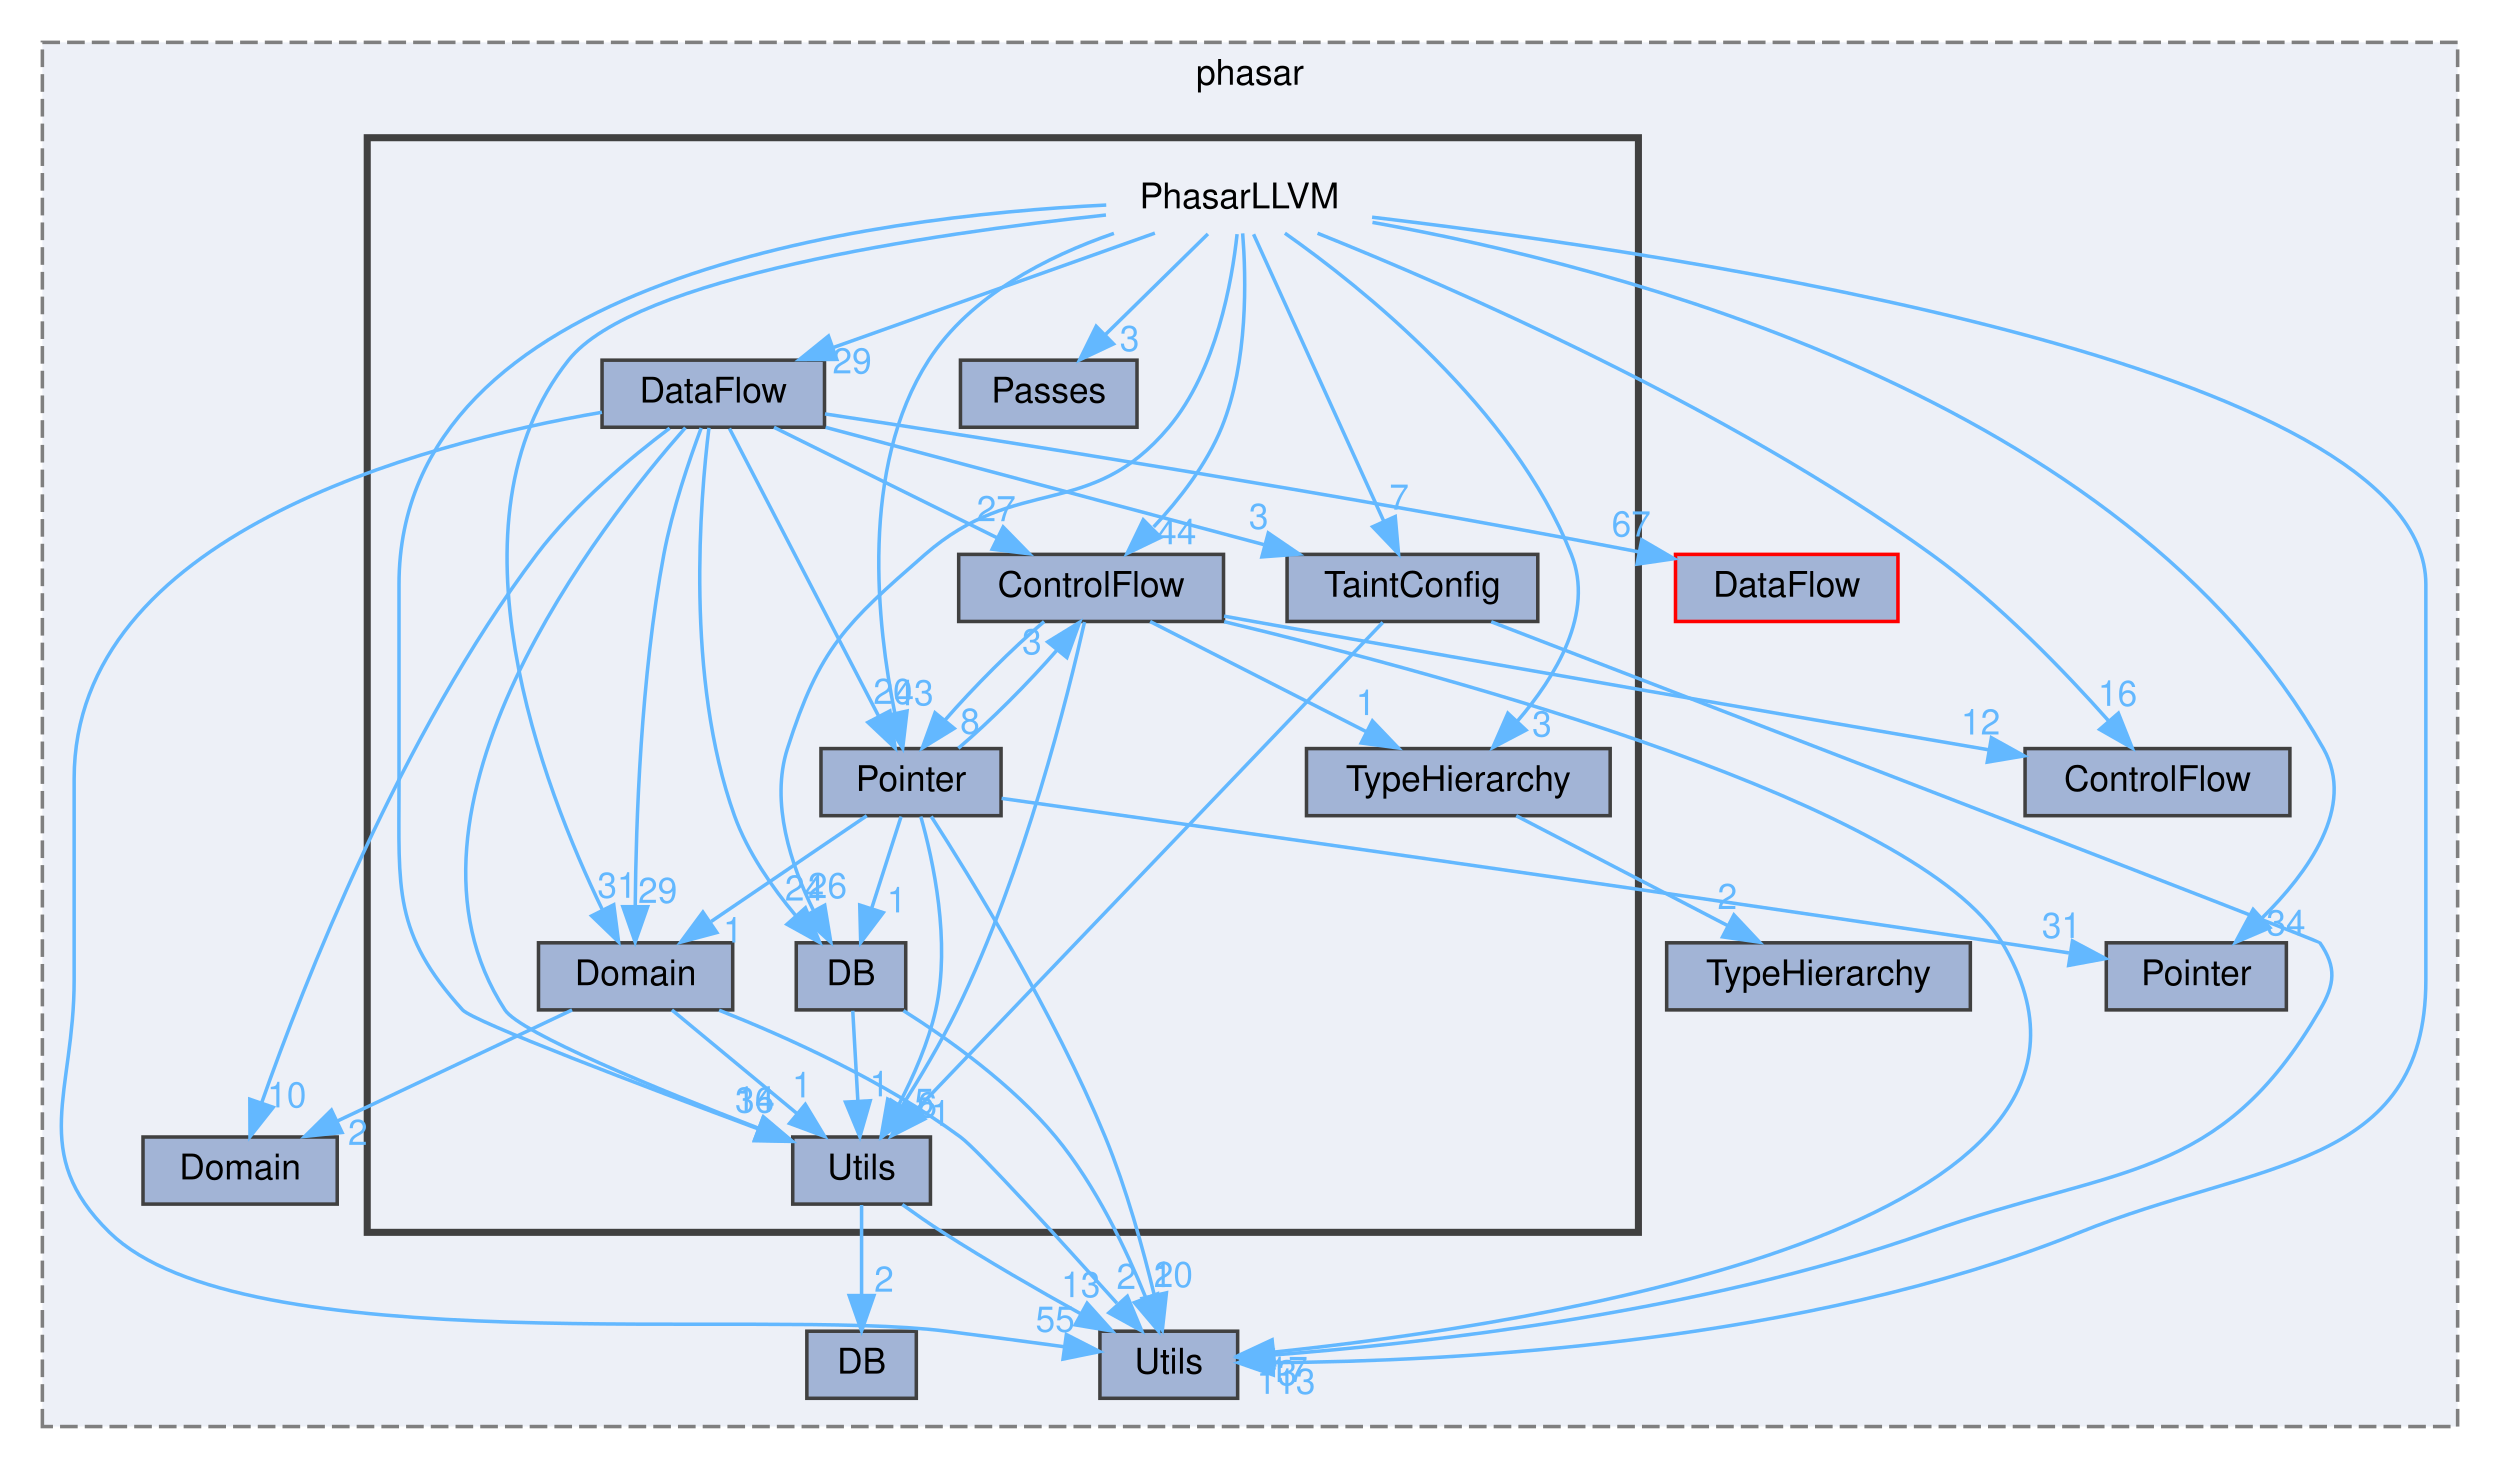
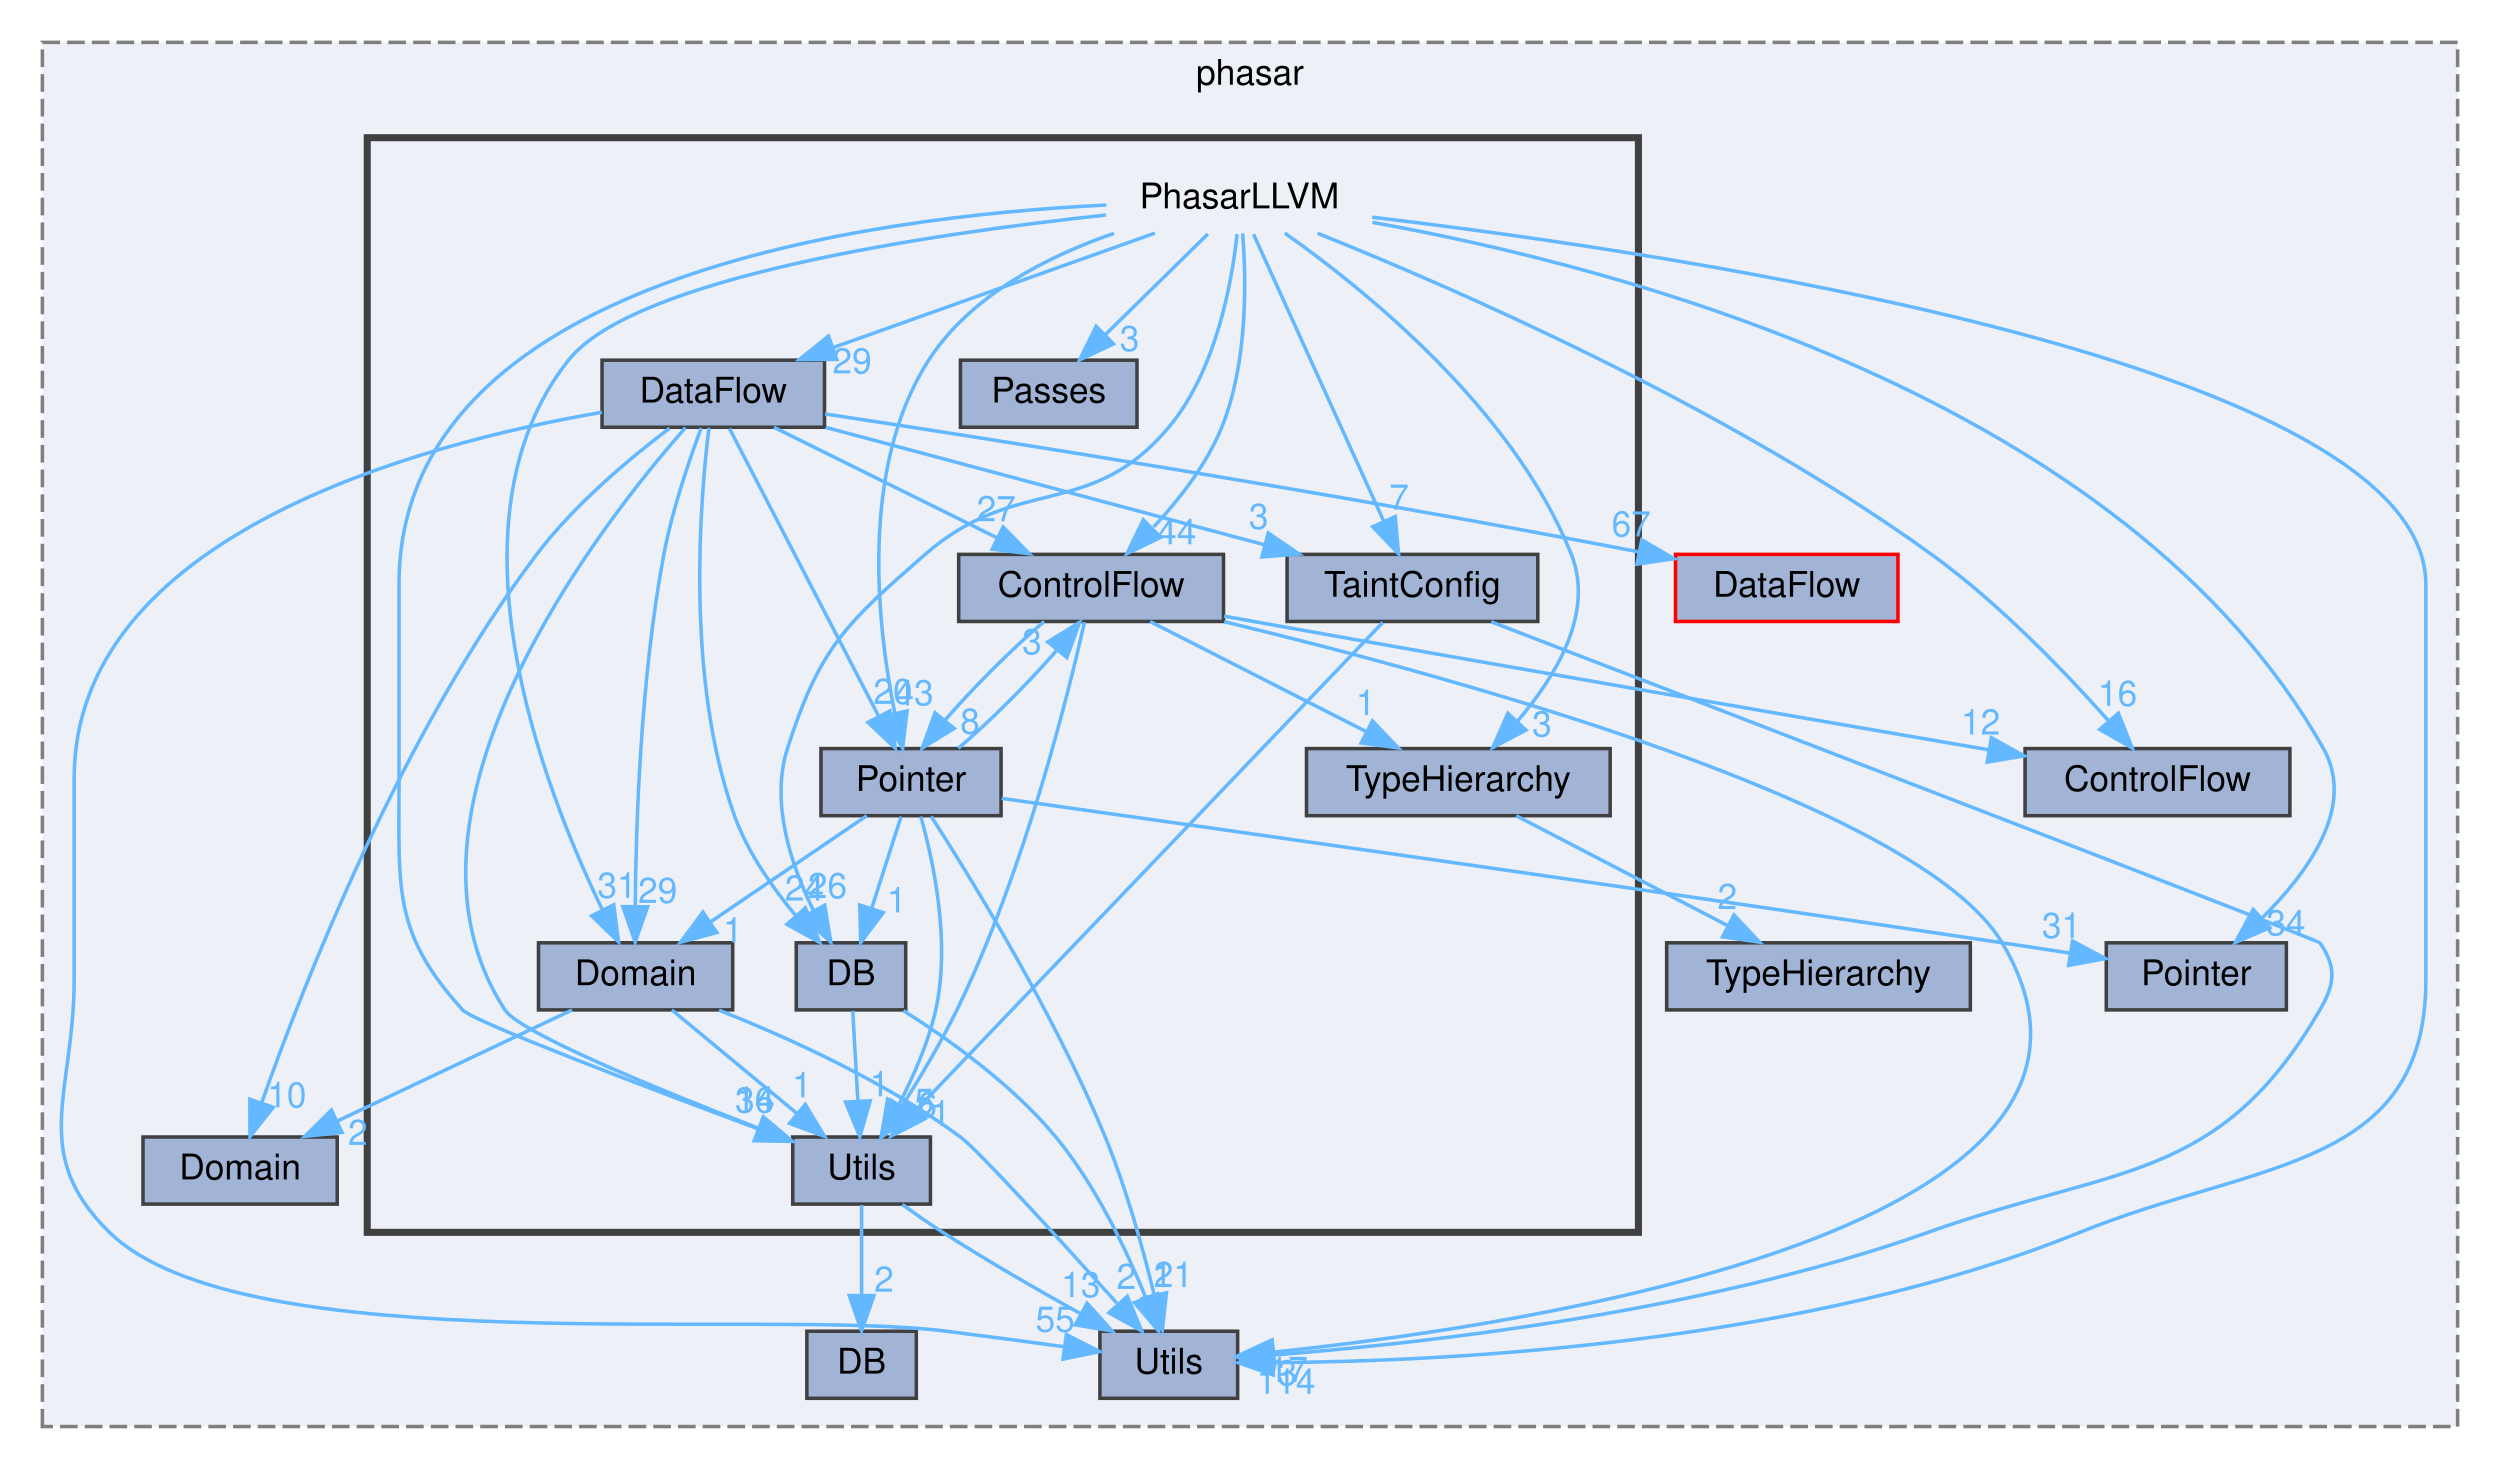
<svg xmlns="http://www.w3.org/2000/svg" xmlns:xlink="http://www.w3.org/1999/xlink" width="708pt" height="416pt" viewBox="0.00 0.00 708.00 416.00">
  <g id="graph0" class="graph" transform="scale(1 1) rotate(0) translate(4 412)">
    <g id="clust1" class="cluster">
      <g id="a_clust1">
        <a xlink:href="dir_05d093d0ed3722b9a30705a9449fa665.html" target="_top" xlink:title="phasar">
          <polygon fill="#edf0f7" stroke="#7f7f7f" stroke-dasharray="5,2" points="8,-8 8,-400 692,-400 692,-8 8,-8" />
          <text text-anchor="middle" x="350" y="-388" font-family="Helvetica,sans-Serif" font-size="10.00">phasar</text>
        </a>
      </g>
    </g>
    <g id="clust2" class="cluster">
      <g id="a_clust2">
        <a xlink:href="dir_6556945d274d6e1e874171d9d575b3f4.html" target="_top">
          <polygon fill="#edf0f7" stroke="#404040" stroke-width="2" points="100,-63 100,-373 460,-373 460,-63 100,-63" />
        </a>
      </g>
    </g>
    <g id="node1" class="node">
      <g id="a_node1">
        <a xlink:href="dir_15b1266ec3c6694d64b0cfc160192d3b.html" target="_top" xlink:title="Domain">
          <polygon fill="#a2b4d6" stroke="#404040" points="91.5,-90 36.5,-90 36.5,-71 91.5,-71 91.5,-90" />
          <text text-anchor="middle" x="64" y="-78" font-family="Helvetica,sans-Serif" font-size="10.00">Domain</text>
        </a>
      </g>
    </g>
    <g id="node2" class="node">
      <g id="a_node2">
        <a xlink:href="dir_58a8bb8411baaae7f5177ea38c71ea73.html" target="_top" xlink:title="Pointer">
          <polygon fill="#a2b4d6" stroke="#404040" points="643.5,-145 592.5,-145 592.5,-126 643.5,-126 643.5,-145" />
          <text text-anchor="middle" x="618" y="-133" font-family="Helvetica,sans-Serif" font-size="10.00">Pointer</text>
        </a>
      </g>
    </g>
    <g id="node3" class="node">
      <g id="a_node3">
        <a xlink:href="dir_69cf206f122d9153ac8b30a0f4a917bf.html" target="_top" xlink:title="DataFlow">
          <polygon fill="#a2b4d6" stroke="red" points="533.5,-255 470.5,-255 470.5,-236 533.5,-236 533.5,-255" />
          <text text-anchor="middle" x="502" y="-243" font-family="Helvetica,sans-Serif" font-size="10.00">DataFlow</text>
        </a>
      </g>
    </g>
    <g id="node4" class="node">
      <g id="a_node4">
        <a xlink:href="dir_9d06c2f3a5ac32ab80fc048d7ff16b35.html" target="_top" xlink:title="ControlFlow">
          <polygon fill="#a2b4d6" stroke="#404040" points="644.5,-200 569.5,-200 569.5,-181 644.5,-181 644.5,-200" />
          <text text-anchor="middle" x="607" y="-188" font-family="Helvetica,sans-Serif" font-size="10.00">ControlFlow</text>
        </a>
      </g>
    </g>
    <g id="node5" class="node">
      <g id="a_node5">
        <a xlink:href="dir_aeca43db7a276eb6dbfba1f93dc4539c.html" target="_top" xlink:title="Utils">
          <polygon fill="#a2b4d6" stroke="#404040" points="346.5,-35 307.5,-35 307.5,-16 346.5,-16 346.5,-35" />
          <text text-anchor="middle" x="327" y="-23" font-family="Helvetica,sans-Serif" font-size="10.00">Utils</text>
        </a>
      </g>
    </g>
    <g id="node6" class="node">
      <g id="a_node6">
        <a xlink:href="dir_cd166ded320aef6ec75102a3779bae14.html" target="_top" xlink:title="TypeHierarchy">
          <polygon fill="#a2b4d6" stroke="#404040" points="554,-145 468,-145 468,-126 554,-126 554,-145" />
          <text text-anchor="middle" x="511" y="-133" font-family="Helvetica,sans-Serif" font-size="10.00">TypeHierarchy</text>
        </a>
      </g>
    </g>
    <g id="node7" class="node">
      <g id="a_node7">
        <a xlink:href="dir_1f703d4dd1e982897af273349847e927.html" target="_top" xlink:title="DB">
          <polygon fill="#a2b4d6" stroke="#404040" points="255.5,-35 224.5,-35 224.5,-16 255.5,-16 255.5,-35" />
          <text text-anchor="middle" x="240" y="-23" font-family="Helvetica,sans-Serif" font-size="10.00">DB</text>
        </a>
      </g>
    </g>
    <g id="node8" class="node">
      <text text-anchor="middle" x="347" y="-353" font-family="Helvetica,sans-Serif" font-size="10.00">PhasarLLVM</text>
    </g>
    <g id="edge6" class="edge">
      <g id="a_edge6">
        <a xlink:href="dir_000026_000029.html" target="_top">
          <path fill="none" stroke="#63b8ff" d="M384.68,-349.02C453.55,-336.7 597.79,-299.65 654,-200 663.26,-183.58 649.6,-164.79 636.53,-151.94" />
          <polygon fill="#63b8ff" stroke="#63b8ff" points="638.82,-149.29 629.08,-145.12 634.09,-154.45 638.82,-149.29" />
        </a>
      </g>
      <g id="a_edge6-headlabel">
        <a xlink:href="dir_000026_000029.html" target="_top" xlink:title="34">
          <text text-anchor="middle" x="643.38" y="-147.12" font-family="Helvetica,sans-Serif" font-size="10.00" fill="#63b8ff">34</text>
        </a>
      </g>
    </g>
    <g id="edge9" class="edge">
      <g id="a_edge9">
        <a xlink:href="dir_000026_000003.html" target="_top">
          <path fill="none" stroke="#63b8ff" d="M369.13,-345.94C406.82,-330.8 485,-296.9 543,-255 562.12,-241.19 580.91,-221.63 593.13,-207.88" />
          <polygon fill="#63b8ff" stroke="#63b8ff" points="595.92,-210.01 599.84,-200.17 590.63,-205.42 595.92,-210.01" />
        </a>
      </g>
      <g id="a_edge9-headlabel">
        <a xlink:href="dir_000026_000003.html" target="_top" xlink:title="16">
          <text text-anchor="middle" x="595.7" y="-212.09" font-family="Helvetica,sans-Serif" font-size="10.00" fill="#63b8ff">16</text>
        </a>
      </g>
    </g>
    <g id="edge10" class="edge">
      <g id="a_edge10">
        <a xlink:href="dir_000026_000043.html" target="_top">
          <path fill="none" stroke="#63b8ff" d="M384.57,-350.49C472.24,-340.08 683,-308.62 683,-246.5 683,-246.5 683,-246.5 683,-134.5 683,-80.58 634.96,-83.27 585,-63 507.06,-31.38 406.23,-26.44 356.88,-26.1" />
          <polygon fill="#63b8ff" stroke="#63b8ff" points="356.6,-22.6 346.6,-26.09 356.6,-29.6 356.6,-22.6" />
        </a>
      </g>
      <g id="a_edge10-headlabel">
-         <a xlink:href="dir_000026_000043.html" target="_top" xlink:title="113">
-           <text text-anchor="middle" x="360.2" y="-17.26" font-family="Helvetica,sans-Serif" font-size="10.00" fill="#63b8ff">113</text>
+         <a xlink:href="dir_000026_000043.html" target="_top" xlink:title="114">
+           <text text-anchor="middle" x="360.2" y="-17.26" font-family="Helvetica,sans-Serif" font-size="10.00" fill="#63b8ff">114</text>
        </a>
      </g>
    </g>
    <g id="node9" class="node">
      <g id="a_node9">
        <a xlink:href="dir_0bc4dee926a629f715a9261d8d248ef6.html" target="_top" xlink:title="ControlFlow">
          <polygon fill="#a2b4d6" stroke="#404040" points="342.5,-255 267.5,-255 267.5,-236 342.5,-236 342.5,-255" />
          <text text-anchor="middle" x="305" y="-243" font-family="Helvetica,sans-Serif" font-size="10.00">ControlFlow</text>
        </a>
      </g>
    </g>
    <g id="edge4" class="edge">
      <g id="a_edge4">
        <a xlink:href="dir_000026_000004.html" target="_top">
          <path fill="none" stroke="#63b8ff" d="M347.92,-345.91C348.92,-333.34 349.5,-309.44 342,-291 337.72,-280.47 330,-270.56 322.72,-262.78" />
          <polygon fill="#63b8ff" stroke="#63b8ff" points="324.71,-259.83 315.17,-255.24 319.77,-264.78 324.71,-259.83" />
        </a>
      </g>
      <g id="a_edge4-headlabel">
        <a xlink:href="dir_000026_000004.html" target="_top" xlink:title="44">
          <text text-anchor="middle" x="329.26" y="-257.86" font-family="Helvetica,sans-Serif" font-size="10.00" fill="#63b8ff">44</text>
        </a>
      </g>
    </g>
    <g id="node10" class="node">
      <g id="a_node10">
        <a xlink:href="dir_b11f051d1364f2a30973d8d796d4babf.html" target="_top" xlink:title="DataFlow">
          <polygon fill="#a2b4d6" stroke="#404040" points="229.5,-310 166.5,-310 166.5,-291 229.5,-291 229.5,-310" />
          <text text-anchor="middle" x="198" y="-298" font-family="Helvetica,sans-Serif" font-size="10.00">DataFlow</text>
        </a>
      </g>
    </g>
    <g id="edge11" class="edge">
      <g id="a_edge11">
        <a xlink:href="dir_000026_000006.html" target="_top">
          <path fill="none" stroke="#63b8ff" d="M323.06,-345.98C298.44,-337.23 259.88,-323.51 232.08,-313.62" />
          <polygon fill="#63b8ff" stroke="#63b8ff" points="232.97,-310.22 222.38,-310.17 230.62,-316.82 232.97,-310.22" />
        </a>
      </g>
      <g id="a_edge11-headlabel">
        <a xlink:href="dir_000026_000006.html" target="_top" xlink:title="29">
          <text text-anchor="middle" x="237.31" y="-306.25" font-family="Helvetica,sans-Serif" font-size="10.00" fill="#63b8ff">29</text>
        </a>
      </g>
    </g>
    <g id="node11" class="node">
      <g id="a_node11">
        <a xlink:href="dir_68aec2623aad94785c017c13c687e045.html" target="_top" xlink:title="DB">
          <polygon fill="#a2b4d6" stroke="#404040" points="252.5,-145 221.5,-145 221.5,-126 252.5,-126 252.5,-145" />
          <text text-anchor="middle" x="237" y="-133" font-family="Helvetica,sans-Serif" font-size="10.00">DB</text>
        </a>
      </g>
    </g>
    <g id="edge8" class="edge">
      <g id="a_edge8">
        <a xlink:href="dir_000026_000008.html" target="_top">
          <path fill="none" stroke="#63b8ff" d="M346.34,-345.69C344.92,-332.42 340.51,-307.12 327,-291 304.78,-264.49 284.06,-277.74 258,-255 235.42,-235.3 228.1,-228.55 219,-200 214.11,-184.67 220.01,-167.04 226.32,-154.26" />
          <polygon fill="#63b8ff" stroke="#63b8ff" points="229.56,-155.63 231.28,-145.18 223.42,-152.28 229.56,-155.63" />
        </a>
      </g>
      <g id="a_edge8-headlabel">
        <a xlink:href="dir_000026_000008.html" target="_top" xlink:title="26">
          <text text-anchor="middle" x="230.33" y="-157.65" font-family="Helvetica,sans-Serif" font-size="10.00" fill="#63b8ff">26</text>
        </a>
      </g>
    </g>
    <g id="node12" class="node">
      <g id="a_node12">
        <a xlink:href="dir_189eb8c36ffce94640b9d816bc05823d.html" target="_top" xlink:title="Domain">
          <polygon fill="#a2b4d6" stroke="#404040" points="203.5,-145 148.5,-145 148.5,-126 203.5,-126 203.5,-145" />
          <text text-anchor="middle" x="176" y="-133" font-family="Helvetica,sans-Serif" font-size="10.00">Domain</text>
        </a>
      </g>
    </g>
    <g id="edge5" class="edge">
      <g id="a_edge5">
        <a xlink:href="dir_000026_000011.html" target="_top">
          <path fill="none" stroke="#63b8ff" d="M309.21,-351.11C259.32,-345.77 175.63,-333.49 157,-310 120.66,-264.17 149.93,-188.81 166.52,-154.51" />
          <polygon fill="#63b8ff" stroke="#63b8ff" points="169.81,-155.77 171.18,-145.26 163.55,-152.62 169.81,-155.77" />
        </a>
      </g>
      <g id="a_edge5-headlabel">
        <a xlink:href="dir_000026_000011.html" target="_top" xlink:title="31">
          <text text-anchor="middle" x="170.73" y="-157.75" font-family="Helvetica,sans-Serif" font-size="10.00" fill="#63b8ff">31</text>
        </a>
      </g>
    </g>
    <g id="node13" class="node">
      <g id="a_node13">
        <a xlink:href="dir_d1ed25abdb4425f8cc893afb2160bbbe.html" target="_top" xlink:title="Passes">
          <polygon fill="#a2b4d6" stroke="#404040" points="318,-310 268,-310 268,-291 318,-291 318,-310" />
          <text text-anchor="middle" x="293" y="-298" font-family="Helvetica,sans-Serif" font-size="10.00">Passes</text>
        </a>
      </g>
    </g>
    <g id="edge12" class="edge">
      <g id="a_edge12">
        <a xlink:href="dir_000026_000021.html" target="_top">
          <path fill="none" stroke="#63b8ff" d="M338.08,-345.75C330.22,-338.03 318.57,-326.6 309.08,-317.28" />
          <polygon fill="#63b8ff" stroke="#63b8ff" points="311.34,-314.6 301.75,-310.09 306.44,-319.59 311.34,-314.6" />
        </a>
      </g>
      <g id="a_edge12-headlabel">
        <a xlink:href="dir_000026_000021.html" target="_top" xlink:title="3">
          <text text-anchor="middle" x="315.89" y="-312.59" font-family="Helvetica,sans-Serif" font-size="10.00" fill="#63b8ff">3</text>
        </a>
      </g>
    </g>
    <g id="node14" class="node">
      <g id="a_node14">
        <a xlink:href="dir_0133e64b3a4c854b47f86a7b8e0c9983.html" target="_top" xlink:title="Pointer">
          <polygon fill="#a2b4d6" stroke="#404040" points="279.5,-200 228.5,-200 228.5,-181 279.5,-181 279.5,-200" />
          <text text-anchor="middle" x="254" y="-188" font-family="Helvetica,sans-Serif" font-size="10.00">Pointer</text>
        </a>
      </g>
    </g>
    <g id="edge1" class="edge">
      <g id="a_edge1">
        <a xlink:href="dir_000026_000028.html" target="_top">
          <path fill="none" stroke="#63b8ff" d="M311.46,-345.91C292.53,-339.37 270.78,-328.28 259,-310 239.37,-279.53 244.37,-234.93 249.41,-210.04" />
          <polygon fill="#63b8ff" stroke="#63b8ff" points="252.87,-210.64 251.64,-200.12 246.04,-209.11 252.87,-210.64" />
        </a>
      </g>
      <g id="a_edge1-headlabel">
        <a xlink:href="dir_000026_000028.html" target="_top" xlink:title="43">
          <text text-anchor="middle" x="254.85" y="-212.27" font-family="Helvetica,sans-Serif" font-size="10.00" fill="#63b8ff">43</text>
        </a>
      </g>
    </g>
    <g id="node15" class="node">
      <g id="a_node15">
        <a xlink:href="dir_63e7bb0cb88dc7cebeab7c37a85fbe32.html" target="_top" xlink:title="TaintConfig">
          <polygon fill="#a2b4d6" stroke="#404040" points="431.5,-255 360.5,-255 360.5,-236 431.5,-236 431.5,-255" />
          <text text-anchor="middle" x="396" y="-243" font-family="Helvetica,sans-Serif" font-size="10.00">TaintConfig</text>
        </a>
      </g>
    </g>
    <g id="edge7" class="edge">
      <g id="a_edge7">
        <a xlink:href="dir_000026_000038.html" target="_top">
          <path fill="none" stroke="#63b8ff" d="M351.01,-345.66C359.05,-327.93 377.3,-287.73 387.92,-264.32" />
          <polygon fill="#63b8ff" stroke="#63b8ff" points="391.13,-265.71 392.07,-255.16 384.75,-262.82 391.13,-265.71" />
        </a>
      </g>
      <g id="a_edge7-headlabel">
        <a xlink:href="dir_000026_000038.html" target="_top" xlink:title="7">
          <text text-anchor="middle" x="392.23" y="-267.66" font-family="Helvetica,sans-Serif" font-size="10.00" fill="#63b8ff">7</text>
        </a>
      </g>
    </g>
    <g id="node16" class="node">
      <g id="a_node16">
        <a xlink:href="dir_04c97d3322b5ffe9ec5885b952098baa.html" target="_top" xlink:title="TypeHierarchy">
          <polygon fill="#a2b4d6" stroke="#404040" points="452,-200 366,-200 366,-181 452,-181 452,-200" />
          <text text-anchor="middle" x="409" y="-188" font-family="Helvetica,sans-Serif" font-size="10.00">TypeHierarchy</text>
        </a>
      </g>
    </g>
    <g id="edge2" class="edge">
      <g id="a_edge2">
        <a xlink:href="dir_000026_000039.html" target="_top">
          <path fill="none" stroke="#63b8ff" d="M359.88,-345.96C381.53,-330.72 424.49,-296.51 441,-255 447.59,-238.44 436.57,-220.36 425.7,-207.74" />
          <polygon fill="#63b8ff" stroke="#63b8ff" points="428.15,-205.24 418.77,-200.31 423.03,-210.01 428.15,-205.24" />
        </a>
      </g>
      <g id="a_edge2-headlabel">
        <a xlink:href="dir_000026_000039.html" target="_top" xlink:title="3">
          <text text-anchor="middle" x="432.68" y="-203.43" font-family="Helvetica,sans-Serif" font-size="10.00" fill="#63b8ff">3</text>
        </a>
      </g>
    </g>
    <g id="node17" class="node">
      <g id="a_node17">
        <a xlink:href="dir_079f3dfffeb9e770010097b0dd1334eb.html" target="_top" xlink:title="Utils">
          <polygon fill="#a2b4d6" stroke="#404040" points="259.5,-90 220.5,-90 220.5,-71 259.5,-71 259.5,-90" />
          <text text-anchor="middle" x="240" y="-78" font-family="Helvetica,sans-Serif" font-size="10.00">Utils</text>
        </a>
      </g>
    </g>
    <g id="edge3" class="edge">
      <g id="a_edge3">
        <a xlink:href="dir_000026_000042.html" target="_top">
          <path fill="none" stroke="#63b8ff" d="M309.29,-353.93C242.18,-350.72 109,-333.39 109,-246.5 109,-246.5 109,-246.5 109,-189.5 109,-160.17 107.31,-147.74 127,-126 129.99,-122.7 178.29,-104.36 210.76,-92.28" />
          <polygon fill="#63b8ff" stroke="#63b8ff" points="212.11,-95.51 220.27,-88.75 209.67,-88.95 212.11,-95.51" />
        </a>
      </g>
      <g id="a_edge3-headlabel">
        <a xlink:href="dir_000026_000042.html" target="_top" xlink:title="36">
          <text text-anchor="middle" x="209.72" y="-96.92" font-family="Helvetica,sans-Serif" font-size="10.00" fill="#63b8ff">36</text>
        </a>
      </g>
    </g>
    <g id="edge16" class="edge">
      <g id="a_edge16">
        <a xlink:href="dir_000004_000003.html" target="_top">
          <path fill="none" stroke="#63b8ff" d="M342.65,-237.51C345.47,-237 348.28,-236.49 351,-236 423.49,-223 507.63,-208.49 559.09,-199.67" />
          <polygon fill="#63b8ff" stroke="#63b8ff" points="559.97,-203.07 569.24,-197.93 558.79,-196.17 559.97,-203.07" />
        </a>
      </g>
      <g id="a_edge16-headlabel">
        <a xlink:href="dir_000004_000003.html" target="_top" xlink:title="12">
          <text text-anchor="middle" x="556.91" y="-203.98" font-family="Helvetica,sans-Serif" font-size="10.00" fill="#63b8ff">12</text>
        </a>
      </g>
    </g>
    <g id="edge17" class="edge">
      <g id="a_edge17">
        <a xlink:href="dir_000004_000043.html" target="_top">
          <path fill="none" stroke="#63b8ff" d="M342.68,-235.94C408.49,-220.1 539.59,-184.21 563,-145 611.27,-64.14 430.16,-36.75 356.67,-29.08" />
          <polygon fill="#63b8ff" stroke="#63b8ff" points="356.95,-25.59 346.65,-28.09 356.26,-32.56 356.95,-25.59" />
        </a>
      </g>
      <g id="a_edge17-headlabel">
        <a xlink:href="dir_000004_000043.html" target="_top" xlink:title="17">
          <text text-anchor="middle" x="360.81" y="-20.62" font-family="Helvetica,sans-Serif" font-size="10.00" fill="#63b8ff">17</text>
        </a>
      </g>
    </g>
    <g id="edge13" class="edge">
      <g id="a_edge13">
        <a xlink:href="dir_000004_000028.html" target="_top">
          <path fill="none" stroke="#63b8ff" d="M291.69,-235.98C282.79,-228.46 271.62,-217.26 263.56,-207.99" />
          <polygon fill="#63b8ff" stroke="#63b8ff" points="266.22,-205.71 257.19,-200.17 260.8,-210.13 266.22,-205.71" />
        </a>
      </g>
      <g id="a_edge13-headlabel">
        <a xlink:href="dir_000004_000028.html" target="_top" xlink:title="8">
          <text text-anchor="middle" x="270.7" y="-204.21" font-family="Helvetica,sans-Serif" font-size="10.00" fill="#63b8ff">8</text>
        </a>
      </g>
    </g>
    <g id="edge14" class="edge">
      <g id="a_edge14">
        <a xlink:href="dir_000004_000039.html" target="_top">
          <path fill="none" stroke="#63b8ff" d="M321.71,-235.98C338.21,-227.57 363.7,-214.59 382.88,-204.81" />
          <polygon fill="#63b8ff" stroke="#63b8ff" points="384.67,-207.83 391.99,-200.17 381.49,-201.59 384.67,-207.83" />
        </a>
      </g>
      <g id="a_edge14-headlabel">
        <a xlink:href="dir_000004_000039.html" target="_top" xlink:title="1">
          <text text-anchor="middle" x="382.75" y="-209.49" font-family="Helvetica,sans-Serif" font-size="10.00" fill="#63b8ff">1</text>
        </a>
      </g>
    </g>
    <g id="edge15" class="edge">
      <g id="a_edge15">
        <a xlink:href="dir_000004_000042.html" target="_top">
          <path fill="none" stroke="#63b8ff" d="M303.13,-235.84C298.63,-215.81 286.09,-165.01 267,-126 262.43,-116.67 256.52,-106.74 251.39,-98.63" />
          <polygon fill="#63b8ff" stroke="#63b8ff" points="254.24,-96.59 245.86,-90.1 248.36,-100.4 254.24,-96.59" />
        </a>
      </g>
      <g id="a_edge15-headlabel">
        <a xlink:href="dir_000004_000042.html" target="_top" xlink:title="6">
          <text text-anchor="middle" x="258.58" y="-95.56" font-family="Helvetica,sans-Serif" font-size="10.00" fill="#63b8ff">6</text>
        </a>
      </g>
    </g>
    <g id="edge22" class="edge">
      <g id="a_edge22">
        <a xlink:href="dir_000006_000010.html" target="_top">
          <path fill="none" stroke="#63b8ff" d="M185.65,-290.74C174.69,-282.48 158.79,-269.28 148,-255 109.57,-204.15 81.82,-132.92 70.14,-99.79" />
          <polygon fill="#63b8ff" stroke="#63b8ff" points="73.37,-98.41 66.8,-90.1 66.75,-100.69 73.37,-98.41" />
        </a>
      </g>
      <g id="a_edge22-headlabel">
        <a xlink:href="dir_000006_000010.html" target="_top" xlink:title="10">
          <text text-anchor="middle" x="77.22" y="-98.39" font-family="Helvetica,sans-Serif" font-size="10.00" fill="#63b8ff">10</text>
        </a>
      </g>
    </g>
    <g id="edge21" class="edge">
      <g id="a_edge21">
        <a xlink:href="dir_000006_000005.html" target="_top">
          <path fill="none" stroke="#63b8ff" d="M229.63,-294.78C277.76,-287.47 372.51,-272.6 460.26,-255.68" />
          <polygon fill="#63b8ff" stroke="#63b8ff" points="460.95,-259.11 470.1,-253.77 459.61,-252.24 460.95,-259.11" />
        </a>
      </g>
      <g id="a_edge21-headlabel">
        <a xlink:href="dir_000006_000005.html" target="_top" xlink:title="67">
          <text text-anchor="middle" x="457.96" y="-260.08" font-family="Helvetica,sans-Serif" font-size="10.00" fill="#63b8ff">67</text>
        </a>
      </g>
    </g>
    <g id="edge20" class="edge">
      <g id="a_edge20">
        <a xlink:href="dir_000006_000043.html" target="_top">
          <path fill="none" stroke="#63b8ff" d="M166.47,-295.25C114.61,-286.29 17,-260.29 17,-191.5 17,-191.5 17,-191.5 17,-134.5 17,-102.41 4.07,-85.45 27,-63 64.9,-25.9 211.39,-41.66 264,-35 274.92,-33.62 286.9,-32.02 297.45,-30.59" />
          <polygon fill="#63b8ff" stroke="#63b8ff" points="298,-34.05 307.43,-29.23 297.05,-27.11 298,-34.05" />
        </a>
      </g>
      <g id="a_edge20-headlabel">
        <a xlink:href="dir_000006_000043.html" target="_top" xlink:title="55">
          <text text-anchor="middle" x="294.82" y="-34.85" font-family="Helvetica,sans-Serif" font-size="10.00" fill="#63b8ff">55</text>
        </a>
      </g>
    </g>
    <g id="edge23" class="edge">
      <g id="a_edge23">
        <a xlink:href="dir_000006_000004.html" target="_top">
          <path fill="none" stroke="#63b8ff" d="M215.19,-290.98C232.25,-282.54 258.63,-269.47 278.4,-259.68" />
          <polygon fill="#63b8ff" stroke="#63b8ff" points="280.09,-262.75 287.5,-255.17 276.98,-256.47 280.09,-262.75" />
        </a>
      </g>
      <g id="a_edge23-headlabel">
        <a xlink:href="dir_000006_000004.html" target="_top" xlink:title="27">
          <text text-anchor="middle" x="278.13" y="-264.39" font-family="Helvetica,sans-Serif" font-size="10.00" fill="#63b8ff">27</text>
        </a>
      </g>
    </g>
    <g id="edge24" class="edge">
      <g id="a_edge24">
        <a xlink:href="dir_000006_000008.html" target="_top">
          <path fill="none" stroke="#63b8ff" d="M196.78,-290.84C194.3,-270.8 190.02,-219.97 204,-181 207.72,-170.63 214.72,-160.63 221.32,-152.74" />
          <polygon fill="#63b8ff" stroke="#63b8ff" points="224.09,-154.89 228.15,-145.1 218.87,-150.23 224.09,-154.89" />
        </a>
      </g>
      <g id="a_edge24-headlabel">
        <a xlink:href="dir_000006_000008.html" target="_top" xlink:title="24">
          <text text-anchor="middle" x="223.82" y="-156.96" font-family="Helvetica,sans-Serif" font-size="10.00" fill="#63b8ff">24</text>
        </a>
      </g>
    </g>
    <g id="edge25" class="edge">
      <g id="a_edge25">
        <a xlink:href="dir_000006_000011.html" target="_top">
          <path fill="none" stroke="#63b8ff" d="M194.58,-290.79C191.27,-281.93 186.4,-267.73 184,-255 177.47,-220.33 176.1,-179.07 175.9,-155.52" />
          <polygon fill="#63b8ff" stroke="#63b8ff" points="179.4,-155.21 175.89,-145.21 172.4,-155.22 179.4,-155.21" />
        </a>
      </g>
      <g id="a_edge25-headlabel">
        <a xlink:href="dir_000006_000011.html" target="_top" xlink:title="29">
          <text text-anchor="middle" x="182.25" y="-156.3" font-family="Helvetica,sans-Serif" font-size="10.00" fill="#63b8ff">29</text>
        </a>
      </g>
    </g>
    <g id="edge18" class="edge">
      <g id="a_edge18">
        <a xlink:href="dir_000006_000028.html" target="_top">
          <path fill="none" stroke="#63b8ff" d="M202.58,-290.66C211.78,-272.93 232.62,-232.73 244.76,-209.32" />
          <polygon fill="#63b8ff" stroke="#63b8ff" points="248.01,-210.65 249.51,-200.16 241.8,-207.42 248.01,-210.65" />
        </a>
      </g>
      <g id="a_edge18-headlabel">
        <a xlink:href="dir_000006_000028.html" target="_top" xlink:title="20">
          <text text-anchor="middle" x="248.88" y="-212.65" font-family="Helvetica,sans-Serif" font-size="10.00" fill="#63b8ff">20</text>
        </a>
      </g>
    </g>
    <g id="edge26" class="edge">
      <g id="a_edge26">
        <a xlink:href="dir_000006_000038.html" target="_top">
          <path fill="none" stroke="#63b8ff" d="M229.81,-290.98C263.49,-281.97 316.8,-267.7 353.92,-257.76" />
          <polygon fill="#63b8ff" stroke="#63b8ff" points="355.18,-261.05 363.94,-255.08 353.37,-254.29 355.18,-261.05" />
        </a>
      </g>
      <g id="a_edge26-headlabel">
        <a xlink:href="dir_000006_000038.html" target="_top" xlink:title="3">
          <text text-anchor="middle" x="352.45" y="-262.22" font-family="Helvetica,sans-Serif" font-size="10.00" fill="#63b8ff">3</text>
        </a>
      </g>
    </g>
    <g id="edge19" class="edge">
      <g id="a_edge19">
        <a xlink:href="dir_000006_000042.html" target="_top">
          <path fill="none" stroke="#63b8ff" d="M190.11,-290.89C166.8,-264.41 102.16,-182.5 139,-126 143.24,-119.5 182.52,-103.42 210.82,-92.48" />
          <polygon fill="#63b8ff" stroke="#63b8ff" points="212.21,-95.7 220.29,-88.85 209.7,-89.16 212.21,-95.7" />
        </a>
      </g>
      <g id="a_edge19-headlabel">
        <a xlink:href="dir_000006_000042.html" target="_top" xlink:title="14">
          <text text-anchor="middle" x="209.87" y="-97.13" font-family="Helvetica,sans-Serif" font-size="10.00" fill="#63b8ff">14</text>
        </a>
      </g>
    </g>
    <g id="edge28" class="edge">
      <g id="a_edge28">
        <a xlink:href="dir_000008_000043.html" target="_top">
          <path fill="none" stroke="#63b8ff" d="M251.85,-125.79C264.56,-117.76 282.7,-104.86 295,-90 306.31,-76.34 315,-58.03 320.45,-44.58" />
          <polygon fill="#63b8ff" stroke="#63b8ff" points="323.8,-45.6 324.12,-35.01 317.27,-43.1 323.8,-45.6" />
        </a>
      </g>
      <g id="a_edge28-headlabel">
        <a xlink:href="dir_000008_000043.html" target="_top" xlink:title="1">
          <text text-anchor="middle" x="325.17" y="-47.48" font-family="Helvetica,sans-Serif" font-size="10.00" fill="#63b8ff">1</text>
        </a>
      </g>
    </g>
    <g id="edge27" class="edge">
      <g id="a_edge27">
        <a xlink:href="dir_000008_000042.html" target="_top">
          <path fill="none" stroke="#63b8ff" d="M237.5,-125.75C237.89,-118.8 238.45,-108.85 238.95,-100.13" />
          <polygon fill="#63b8ff" stroke="#63b8ff" points="242.44,-100.27 239.51,-90.09 235.45,-99.88 242.44,-100.27" />
        </a>
      </g>
      <g id="a_edge27-headlabel">
        <a xlink:href="dir_000008_000042.html" target="_top" xlink:title="1">
          <text text-anchor="middle" x="245.07" y="-101.52" font-family="Helvetica,sans-Serif" font-size="10.00" fill="#63b8ff">1</text>
        </a>
      </g>
    </g>
    <g id="edge30" class="edge">
      <g id="a_edge30">
        <a xlink:href="dir_000011_000010.html" target="_top">
          <path fill="none" stroke="#63b8ff" d="M158.01,-125.98C140.07,-117.5 112.28,-104.35 91.57,-94.54" />
          <polygon fill="#63b8ff" stroke="#63b8ff" points="92.86,-91.28 82.32,-90.17 89.86,-97.61 92.86,-91.28" />
        </a>
      </g>
      <g id="a_edge30-headlabel">
        <a xlink:href="dir_000011_000010.html" target="_top" xlink:title="2">
          <text text-anchor="middle" x="97.32" y="-87.76" font-family="Helvetica,sans-Serif" font-size="10.00" fill="#63b8ff">2</text>
        </a>
      </g>
    </g>
    <g id="edge31" class="edge">
      <g id="a_edge31">
        <a xlink:href="dir_000011_000043.html" target="_top">
          <path fill="none" stroke="#63b8ff" d="M199.64,-125.91C219.06,-118.21 246.74,-105.71 268,-90 273.04,-86.27 296.54,-60.47 312.32,-42.92" />
          <polygon fill="#63b8ff" stroke="#63b8ff" points="315.26,-44.89 319.33,-35.11 310.05,-40.21 315.26,-44.89" />
        </a>
      </g>
      <g id="a_edge31-headlabel">
        <a xlink:href="dir_000011_000043.html" target="_top" xlink:title="2">
          <text text-anchor="middle" x="314.97" y="-46.96" font-family="Helvetica,sans-Serif" font-size="10.00" fill="#63b8ff">2</text>
        </a>
      </g>
    </g>
    <g id="edge29" class="edge">
      <g id="a_edge29">
        <a xlink:href="dir_000011_000042.html" target="_top">
          <path fill="none" stroke="#63b8ff" d="M186.28,-125.98C195.84,-118.07 210.28,-106.11 221.78,-96.58" />
          <polygon fill="#63b8ff" stroke="#63b8ff" points="224.06,-99.24 229.53,-90.17 219.6,-93.85 224.06,-99.24" />
        </a>
      </g>
      <g id="a_edge29-headlabel">
        <a xlink:href="dir_000011_000042.html" target="_top" xlink:title="1">
          <text text-anchor="middle" x="223.1" y="-101.22" font-family="Helvetica,sans-Serif" font-size="10.00" fill="#63b8ff">1</text>
        </a>
      </g>
    </g>
    <g id="edge35" class="edge">
      <g id="a_edge35">
        <a xlink:href="dir_000028_000029.html" target="_top">
          <path fill="none" stroke="#63b8ff" d="M279.65,-185.9C332.62,-178.44 457.93,-160.68 563,-145 569.12,-144.09 575.62,-143.1 581.93,-142.13" />
          <polygon fill="#63b8ff" stroke="#63b8ff" points="582.92,-145.52 592.27,-140.53 581.85,-138.6 582.92,-145.52" />
        </a>
      </g>
      <g id="a_edge35-headlabel">
        <a xlink:href="dir_000028_000029.html" target="_top" xlink:title="31">
          <text text-anchor="middle" x="579.8" y="-146.37" font-family="Helvetica,sans-Serif" font-size="10.00" fill="#63b8ff">31</text>
        </a>
      </g>
    </g>
    <g id="edge37" class="edge">
      <g id="a_edge37">
        <a xlink:href="dir_000028_000043.html" target="_top">
          <path fill="none" stroke="#63b8ff" d="M259.72,-180.79C270.6,-163.89 294.5,-125.22 309,-90 315.01,-75.41 319.76,-58.15 322.87,-45.31" />
          <polygon fill="#63b8ff" stroke="#63b8ff" points="326.33,-45.87 325.17,-35.34 319.51,-44.3 326.33,-45.87" />
        </a>
      </g>
      <g id="a_edge37-headlabel">
-         <a xlink:href="dir_000028_000043.html" target="_top" xlink:title="20">
-           <text text-anchor="middle" x="328.29" y="-47.51" font-family="Helvetica,sans-Serif" font-size="10.00" fill="#63b8ff">20</text>
+         <a xlink:href="dir_000028_000043.html" target="_top" xlink:title="21">
+           <text text-anchor="middle" x="328.29" y="-47.51" font-family="Helvetica,sans-Serif" font-size="10.00" fill="#63b8ff">21</text>
        </a>
      </g>
    </g>
    <g id="edge33" class="edge">
      <g id="a_edge33">
        <a xlink:href="dir_000028_000004.html" target="_top">
          <path fill="none" stroke="#63b8ff" d="M267.4,-200.09C276.27,-207.6 287.36,-218.72 295.39,-227.96" />
          <polygon fill="#63b8ff" stroke="#63b8ff" points="292.71,-230.21 301.74,-235.75 298.14,-225.79 292.71,-230.21" />
        </a>
      </g>
      <g id="a_edge33-headlabel">
        <a xlink:href="dir_000028_000004.html" target="_top" xlink:title="3">
          <text text-anchor="middle" x="288.24" y="-226.72" font-family="Helvetica,sans-Serif" font-size="10.00" fill="#63b8ff">3</text>
        </a>
      </g>
    </g>
    <g id="edge36" class="edge">
      <g id="a_edge36">
        <a xlink:href="dir_000028_000008.html" target="_top">
          <path fill="none" stroke="#63b8ff" d="M251.19,-180.75C248.94,-173.72 245.7,-163.62 242.88,-154.84" />
          <polygon fill="#63b8ff" stroke="#63b8ff" points="246.14,-153.54 239.75,-145.09 239.48,-155.68 246.14,-153.54" />
        </a>
      </g>
      <g id="a_edge36-headlabel">
        <a xlink:href="dir_000028_000008.html" target="_top" xlink:title="1">
          <text text-anchor="middle" x="249.94" y="-153.6" font-family="Helvetica,sans-Serif" font-size="10.00" fill="#63b8ff">1</text>
        </a>
      </g>
    </g>
    <g id="edge34" class="edge">
      <g id="a_edge34">
        <a xlink:href="dir_000028_000011.html" target="_top">
          <path fill="none" stroke="#63b8ff" d="M241.47,-180.98C229.6,-172.92 211.54,-160.65 197.39,-151.03" />
          <polygon fill="#63b8ff" stroke="#63b8ff" points="199,-147.9 188.76,-145.17 195.06,-153.69 199,-147.9" />
        </a>
      </g>
      <g id="a_edge34-headlabel">
        <a xlink:href="dir_000028_000011.html" target="_top" xlink:title="1">
          <text text-anchor="middle" x="203.57" y="-145.07" font-family="Helvetica,sans-Serif" font-size="10.00" fill="#63b8ff">1</text>
        </a>
      </g>
    </g>
    <g id="edge32" class="edge">
      <g id="a_edge32">
        <a xlink:href="dir_000028_000042.html" target="_top">
          <path fill="none" stroke="#63b8ff" d="M256.76,-180.77C260.25,-168.44 265.32,-145.26 261,-126 258.92,-116.74 254.7,-107.14 250.57,-99.23" />
          <polygon fill="#63b8ff" stroke="#63b8ff" points="253.51,-97.31 245.58,-90.28 247.4,-100.72 253.51,-97.31" />
        </a>
      </g>
      <g id="a_edge32-headlabel">
        <a xlink:href="dir_000028_000042.html" target="_top" xlink:title="5">
          <text text-anchor="middle" x="257.74" y="-96.56" font-family="Helvetica,sans-Serif" font-size="10.00" fill="#63b8ff">5</text>
        </a>
      </g>
    </g>
    <g id="edge39" class="edge">
      <g id="a_edge39">
        <a xlink:href="dir_000038_000043.html" target="_top">
          <path fill="none" stroke="#63b8ff" d="M418.31,-235.91C480.72,-211.87 652.56,-145.65 653,-145 657.77,-138.03 657.25,-133.3 653,-126 624.46,-76.98 595.44,-82.03 542,-63 478.35,-40.33 398.96,-31.53 356.7,-28.28" />
          <polygon fill="#63b8ff" stroke="#63b8ff" points="356.77,-24.77 346.55,-27.55 356.27,-31.76 356.77,-24.77" />
        </a>
      </g>
      <g id="a_edge39-headlabel">
        <a xlink:href="dir_000038_000043.html" target="_top" xlink:title="3">
          <text text-anchor="middle" x="360.56" y="-19.7" font-family="Helvetica,sans-Serif" font-size="10.00" fill="#63b8ff">3</text>
        </a>
      </g>
    </g>
    <g id="edge38" class="edge">
      <g id="a_edge38">
        <a xlink:href="dir_000038_000042.html" target="_top">
          <path fill="none" stroke="#63b8ff" d="M387.61,-235.74C362.54,-209.53 287.87,-131.51 255.38,-97.57" />
          <polygon fill="#63b8ff" stroke="#63b8ff" points="257.87,-95.11 248.43,-90.31 252.81,-99.95 257.87,-95.11" />
        </a>
      </g>
      <g id="a_edge38-headlabel">
        <a xlink:href="dir_000038_000042.html" target="_top" xlink:title="1">
          <text text-anchor="middle" x="262.41" y="-93.25" font-family="Helvetica,sans-Serif" font-size="10.00" fill="#63b8ff">1</text>
        </a>
      </g>
    </g>
    <g id="edge40" class="edge">
      <g id="a_edge40">
        <a xlink:href="dir_000039_000040.html" target="_top">
          <path fill="none" stroke="#63b8ff" d="M425.39,-180.98C441.57,-172.57 466.57,-159.59 485.38,-149.81" />
          <polygon fill="#63b8ff" stroke="#63b8ff" points="487.05,-152.89 494.31,-145.17 483.83,-146.68 487.05,-152.89" />
        </a>
      </g>
      <g id="a_edge40-headlabel">
        <a xlink:href="dir_000039_000040.html" target="_top" xlink:title="2">
          <text text-anchor="middle" x="485.17" y="-154.56" font-family="Helvetica,sans-Serif" font-size="10.00" fill="#63b8ff">2</text>
        </a>
      </g>
    </g>
    <g id="edge42" class="edge">
      <g id="a_edge42">
        <a xlink:href="dir_000042_000043.html" target="_top">
          <path fill="none" stroke="#63b8ff" d="M251.54,-70.87C255.15,-68.26 259.19,-65.44 263,-63 275.57,-54.94 289.99,-46.63 301.96,-39.99" />
          <polygon fill="#63b8ff" stroke="#63b8ff" points="303.87,-42.93 310.95,-35.05 300.5,-36.8 303.87,-42.93" />
        </a>
      </g>
      <g id="a_edge42-headlabel">
        <a xlink:href="dir_000042_000043.html" target="_top" xlink:title="13">
          <text text-anchor="middle" x="302.08" y="-44.65" font-family="Helvetica,sans-Serif" font-size="10.00" fill="#63b8ff">13</text>
        </a>
      </g>
    </g>
    <g id="edge41" class="edge">
      <g id="a_edge41">
        <a xlink:href="dir_000042_000007.html" target="_top">
          <path fill="none" stroke="#63b8ff" d="M240,-70.75C240,-63.8 240,-53.85 240,-45.13" />
          <polygon fill="#63b8ff" stroke="#63b8ff" points="243.5,-45.09 240,-35.09 236.5,-45.09 243.5,-45.09" />
        </a>
      </g>
      <g id="a_edge41-headlabel">
        <a xlink:href="dir_000042_000007.html" target="_top" xlink:title="2">
          <text text-anchor="middle" x="246.34" y="-46.18" font-family="Helvetica,sans-Serif" font-size="10.00" fill="#63b8ff">2</text>
        </a>
      </g>
    </g>
  </g>
</svg>
